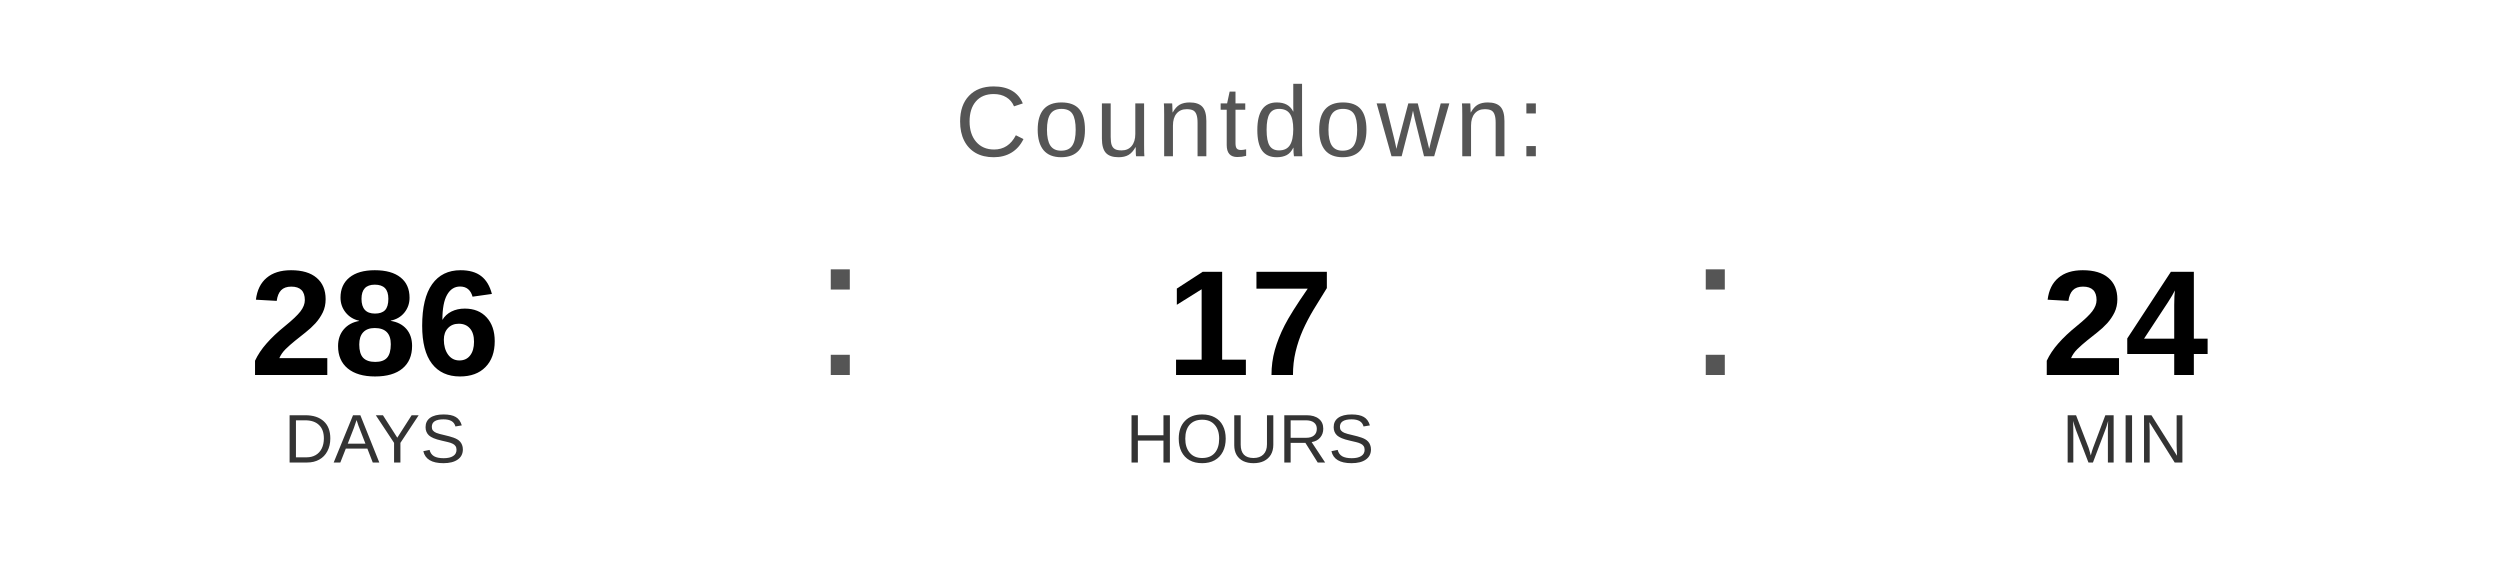
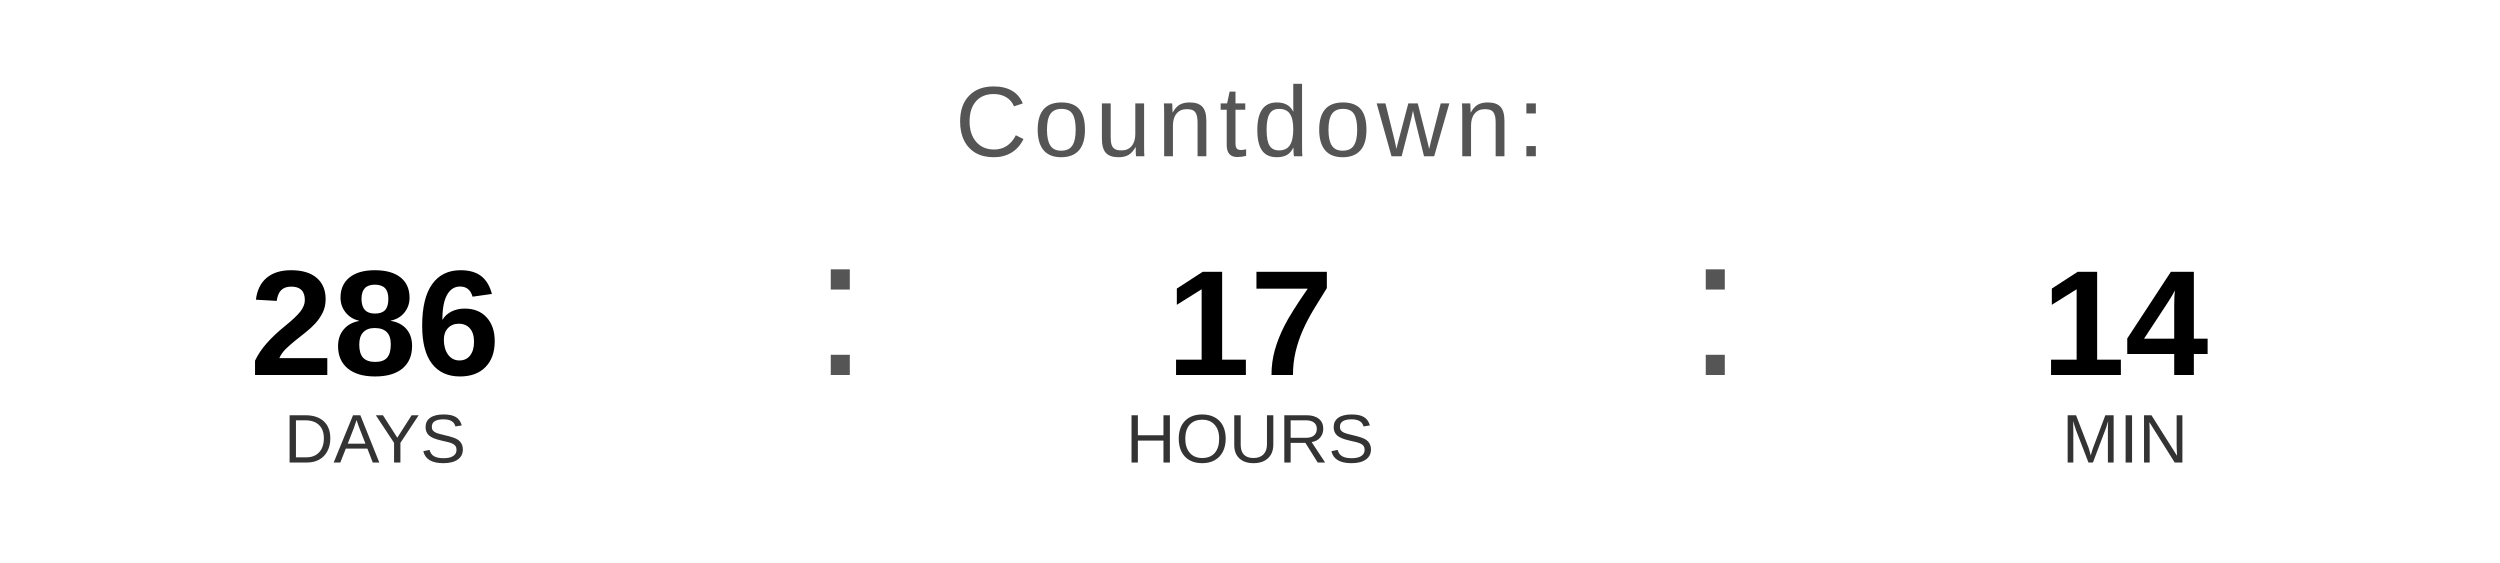
<svg xmlns="http://www.w3.org/2000/svg" width="400" height="90" viewBox="0 0 400 90">
  <text x="200" y="25" font-family="Arial, Helvetica, sans-serif" font-size="16" fill="#555555" text-anchor="middle" letter-spacing="1">
    Countdown:
  </text>
  <text x="60" y="60" font-family="Arial, Helvetica, sans-serif" font-size="24" font-weight="bold" fill="#000000" text-anchor="middle">286</text>
  <text x="60" y="74" font-family="Arial, Helvetica, sans-serif" font-size="11" fill="#333333" text-anchor="middle">DAYS</text>
  <text x="130" y="60" font-family="Arial, sans-serif" font-size="32" fill="#555555">:</text>
  <text x="200" y="60" font-family="Arial, Helvetica, sans-serif" font-size="24" font-weight="bold" fill="#000000" text-anchor="middle">17</text>
  <text x="200" y="74" font-family="Arial, Helvetica, sans-serif" font-size="11" fill="#333333" text-anchor="middle">HOURS</text>
  <text x="270" y="60" font-family="Arial, sans-serif" font-size="32" fill="#555555">:</text>
-   <text x="340" y="60" font-family="Arial, Helvetica, sans-serif" font-size="24" font-weight="bold" fill="#000000" text-anchor="middle">24</text>
+   <text x="340" y="60" font-family="Arial, Helvetica, sans-serif" font-size="24" font-weight="bold" fill="#000000" text-anchor="middle">14</text>
  <text x="340" y="74" font-family="Arial, Helvetica, sans-serif" font-size="11" fill="#333333" text-anchor="middle">MIN</text>
</svg>
